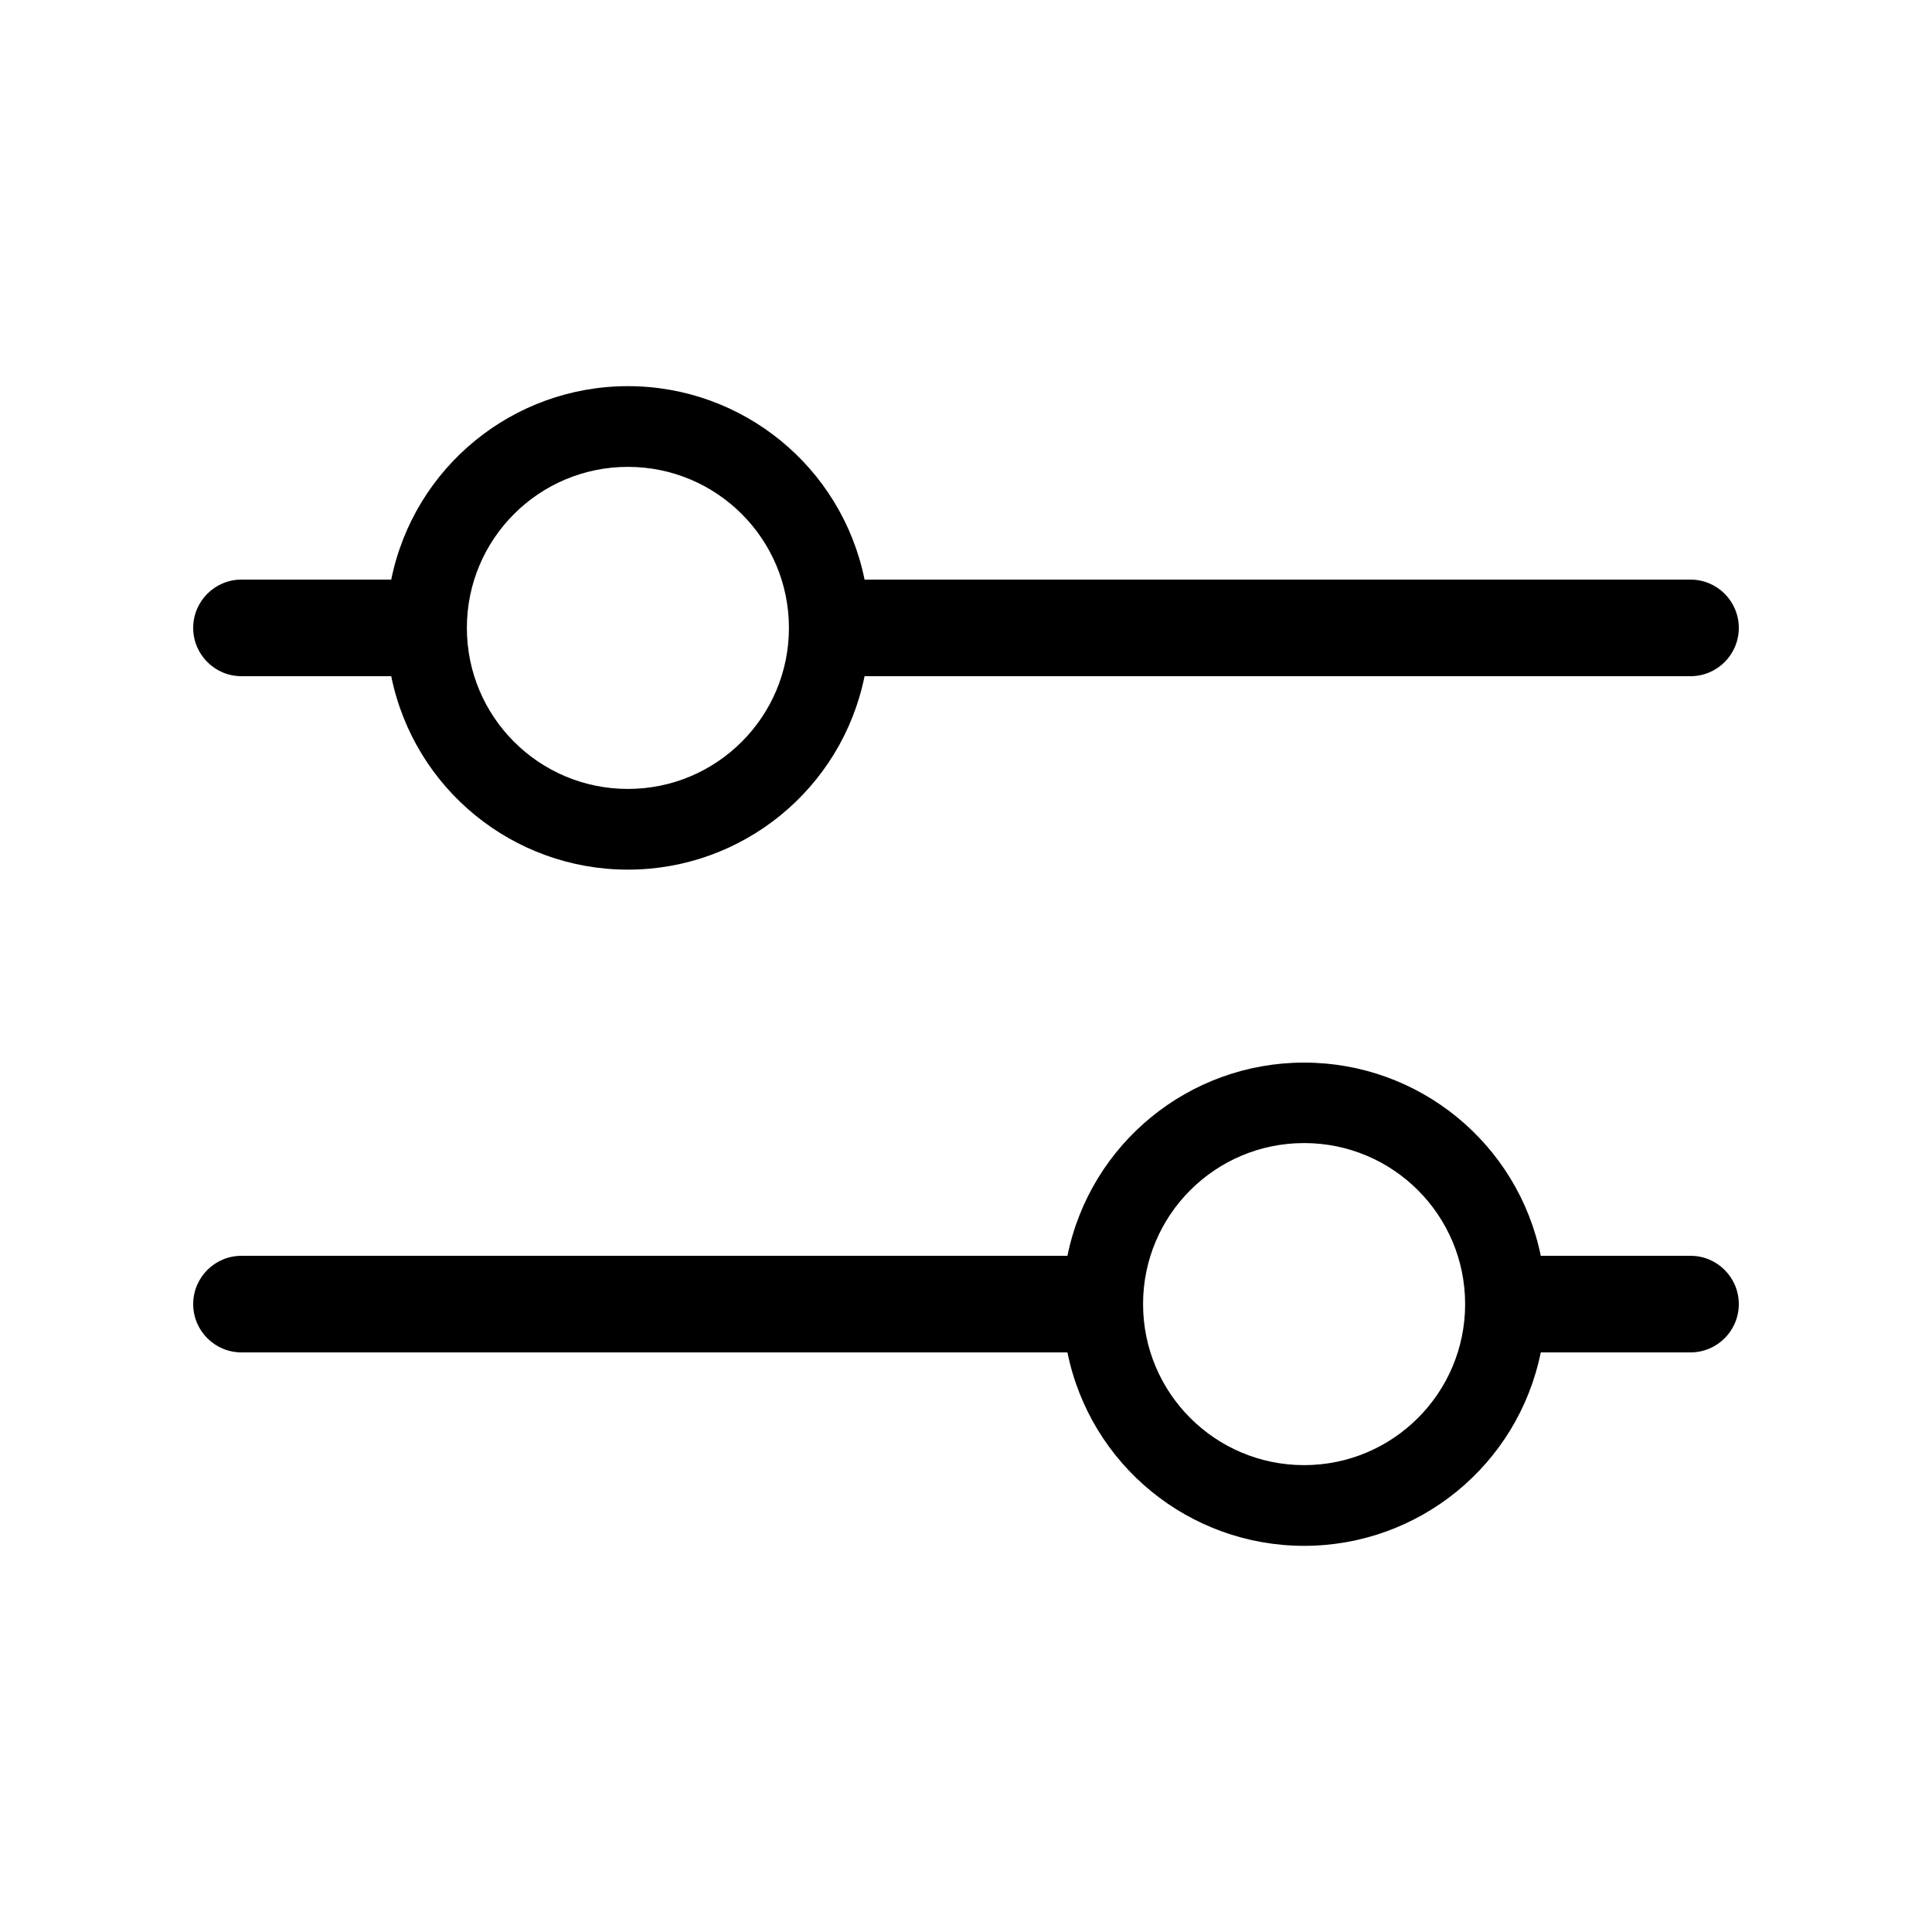
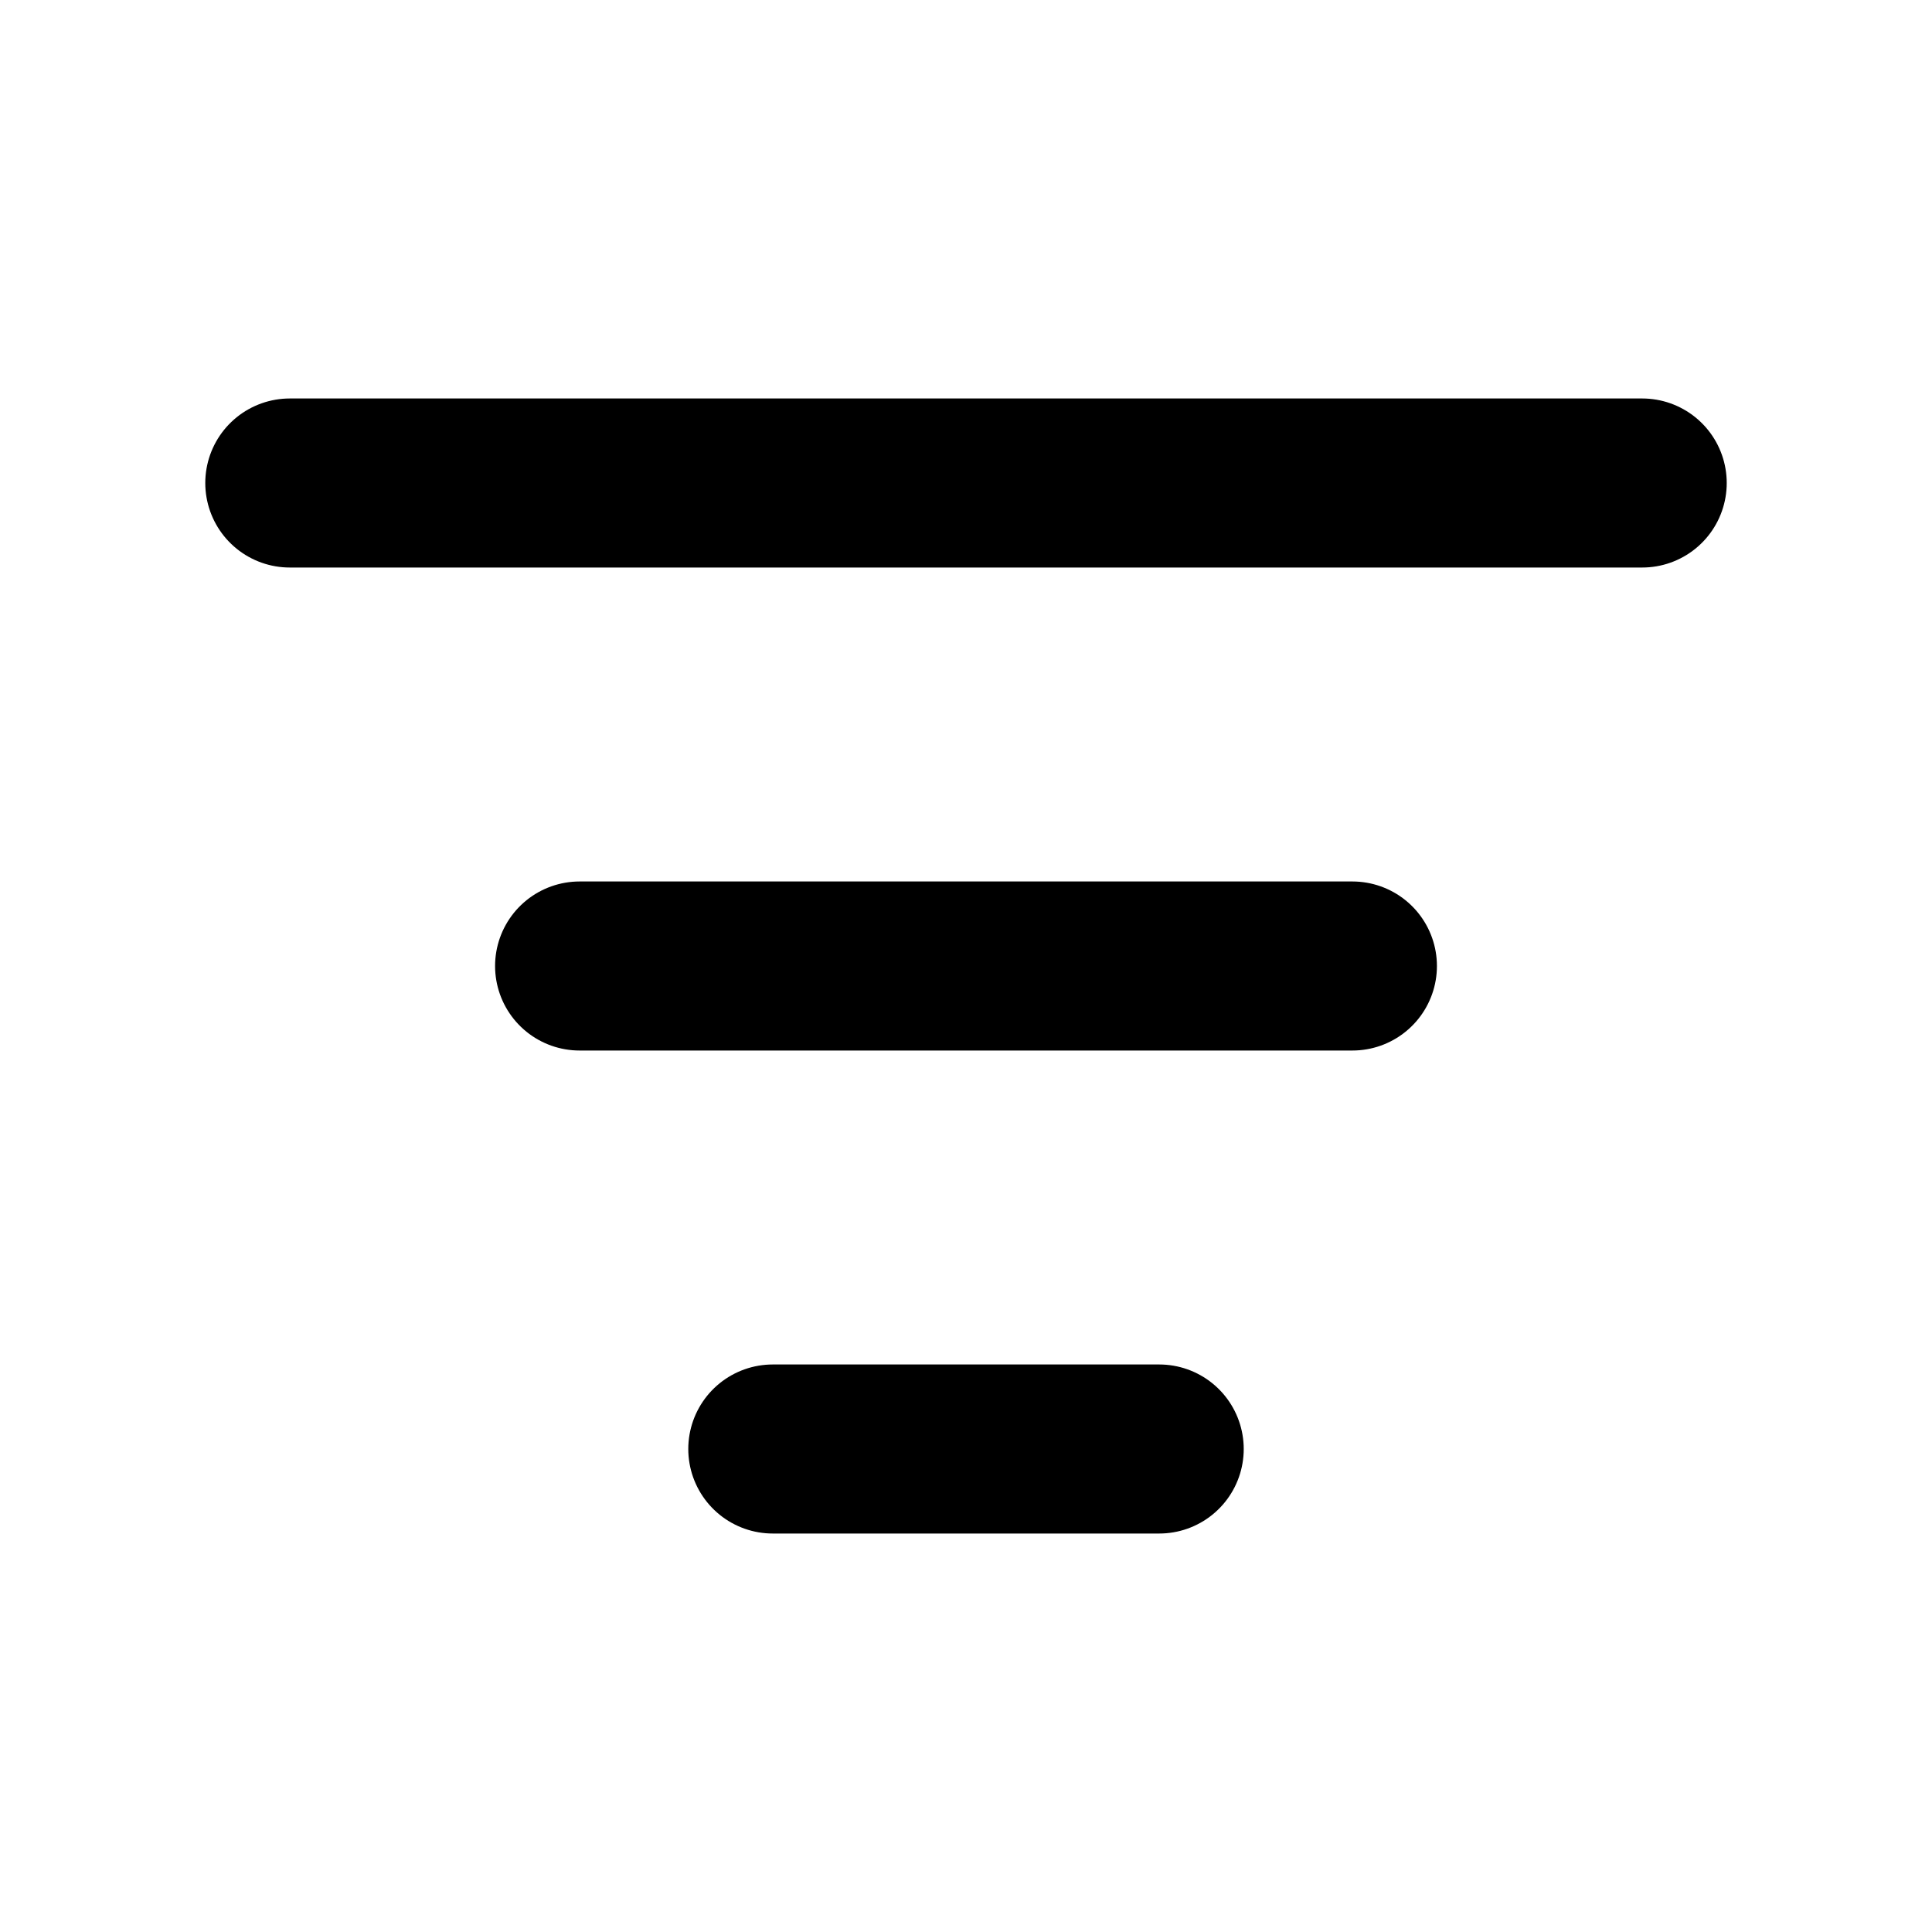
- <svg xmlns="http://www.w3.org/2000/svg" fill="none" class="icon icon-filter" viewBox="0 0 20 20">
-   <path fill="currentColor" fill-rule="evenodd" d="M4.833 6.5a1.667 1.667 0 1 1 3.334 0 1.667 1.667 0 0 1-3.334 0M4.05 7H2.5a.5.5 0 0 1 0-1h1.55a2.5 2.5 0 0 1 4.9 0h8.55a.5.5 0 0 1 0 1H8.95a2.5 2.5 0 0 1-4.9 0m11.117 6.5a1.667 1.667 0 1 0-3.334 0 1.667 1.667 0 0 0 3.334 0M13.5 11a2.5 2.5 0 0 1 2.45 2h1.55a.5.5 0 0 1 0 1h-1.55a2.5 2.5 0 0 1-4.9 0H2.5a.5.5 0 0 1 0-1h8.55a2.5 2.5 0 0 1 2.45-2" />
+ <svg xmlns="http://www.w3.org/2000/svg" viewBox="0 0 20 20" fill="none">
+   <path d="M3 5h14M6 10h8M8 15h4" stroke="currentColor" stroke-width="1.75" stroke-linecap="round" />
</svg>
